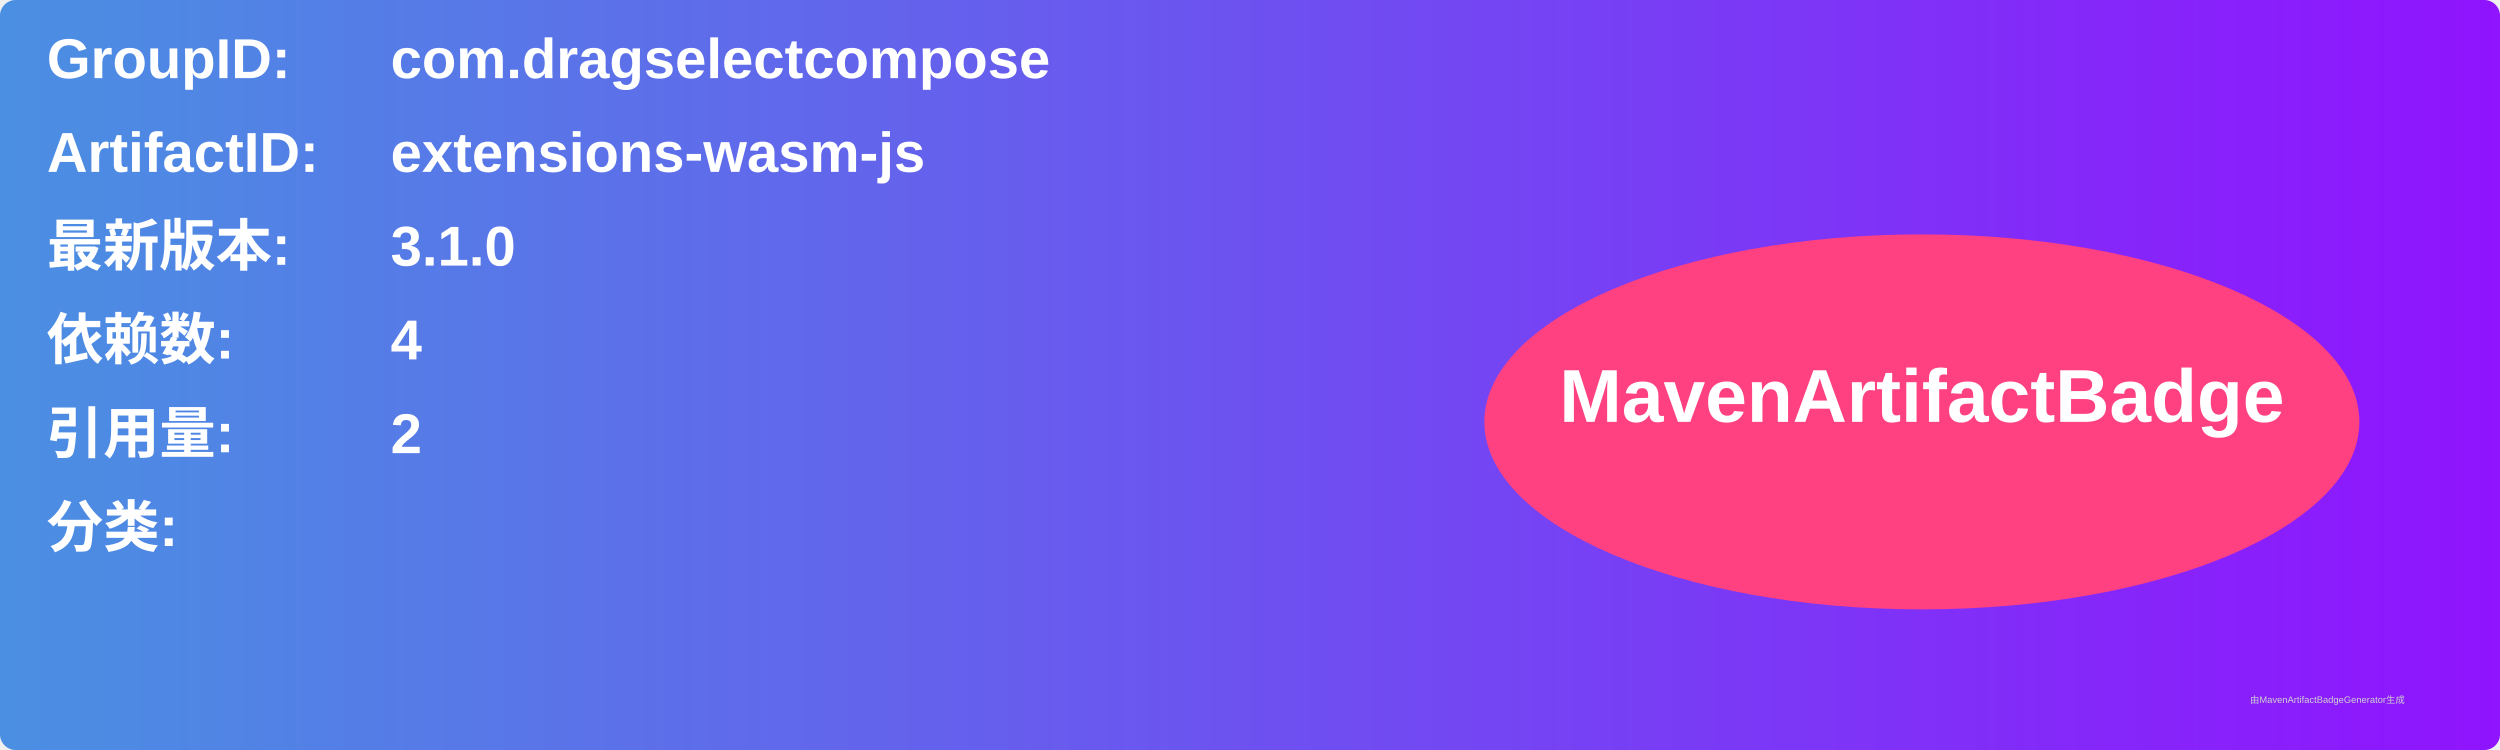
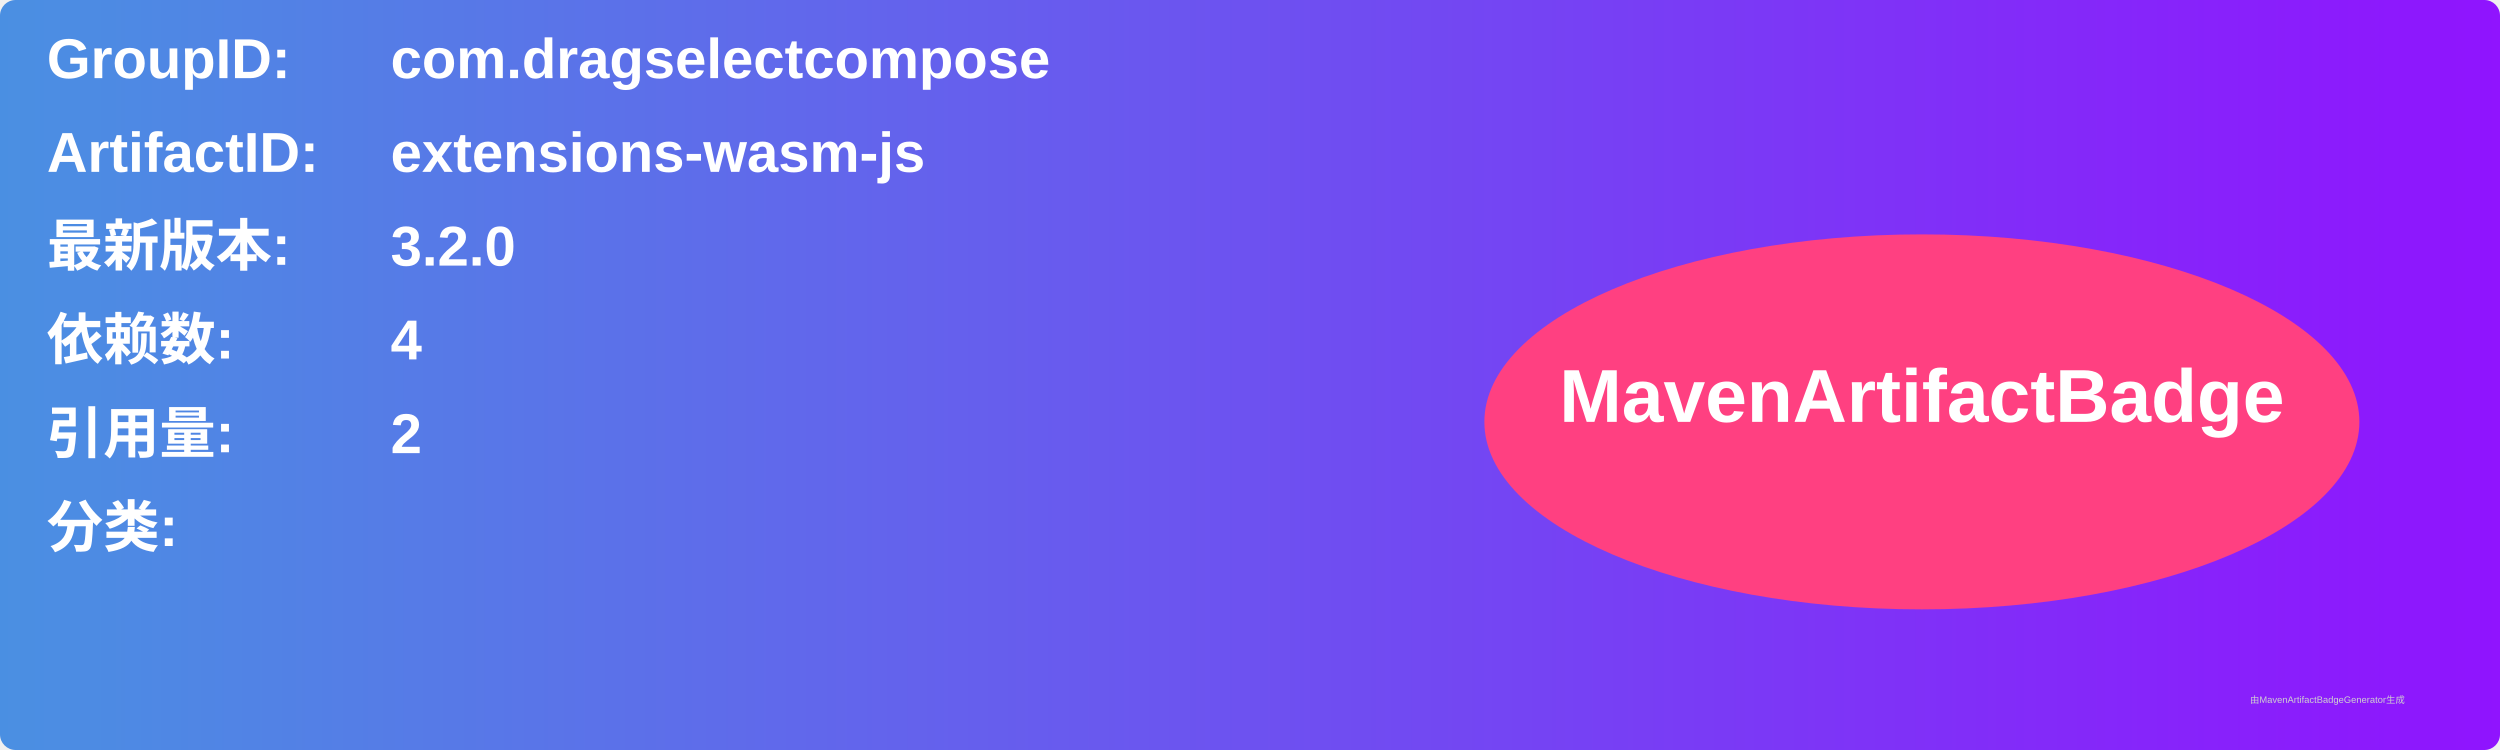
<svg xmlns="http://www.w3.org/2000/svg" width="800" height="240" viewBox="0 0 800 240">
  <linearGradient id="grad" x1="0%" y1="0%" x2="100%" y2="0%">
    <stop offset="0%" stop-color="#4a90e2" />
    <stop offset="100%" stop-color="#9013fe" />
  </linearGradient>
  <rect width="100%" height="100%" rx="5" ry="5" fill="url(#grad)" />
  <g transform="translate(15, 15)">
    <text x="0" y="10" font-family="Arial" font-size="18" fill="white" font-weight="bold" width="260">GroupID:</text>
    <text x="110" y="10" font-family="Arial" font-size="18" fill="white" font-weight="bold" width="460">com.dragselectcompose</text>
    <text x="0" y="40" font-family="Arial" font-size="18" fill="white" font-weight="bold" width="260">ArtifactID:</text>
    <text x="110" y="40" font-family="Arial" font-size="18" fill="white" font-weight="bold" width="460">extensions-wasm-js</text>
    <text x="0" y="70" font-family="Arial" font-size="18" fill="white" font-weight="bold">最新版本:</text>
    <text x="110" y="70" font-family="Arial" font-size="18" fill="white" font-weight="bold">
-       <tspan font-weight="bold">3.1.0</tspan>
+       <tspan font-weight="bold">3.2.0</tspan>
    </text>
    <text x="0" y="100" font-family="Arial" font-size="18" fill="white" font-weight="bold">依赖数: </text>
    <text x="110" y="100" font-family="Arial" font-size="18" fill="white">
      <tspan font-weight="bold">4</tspan>
    </text>
    <text x="0" y="130" font-family="Arial" font-size="18" fill="white" font-weight="bold">引用量: </text>
    <text x="110" y="130" font-family="Arial" font-size="18" fill="white">
      <tspan font-weight="bold">2</tspan>
    </text>
    <text x="0" y="160" font-family="Arial" font-size="18" fill="white" font-weight="bold">分类:</text>
    <text x="10" y="190" font-family="Arial" font-size="10" fill="white">
      <tspan font-weight="bold" />
    </text>
    <ellipse cx="600" cy="120" rx="140" ry="60" fill="#ff4081" />
    <text x="600" y="120" text-anchor="middle" font-family="Arial" font-size="24" fill="white" font-weight="bold">MavenArtifactBadge</text>
  </g>
  <text x="720" y="225" font-family="Arial" font-size="3" fill="#d0d0d0">由MavenArtifactBadgeGenerator生成</text>
</svg>
